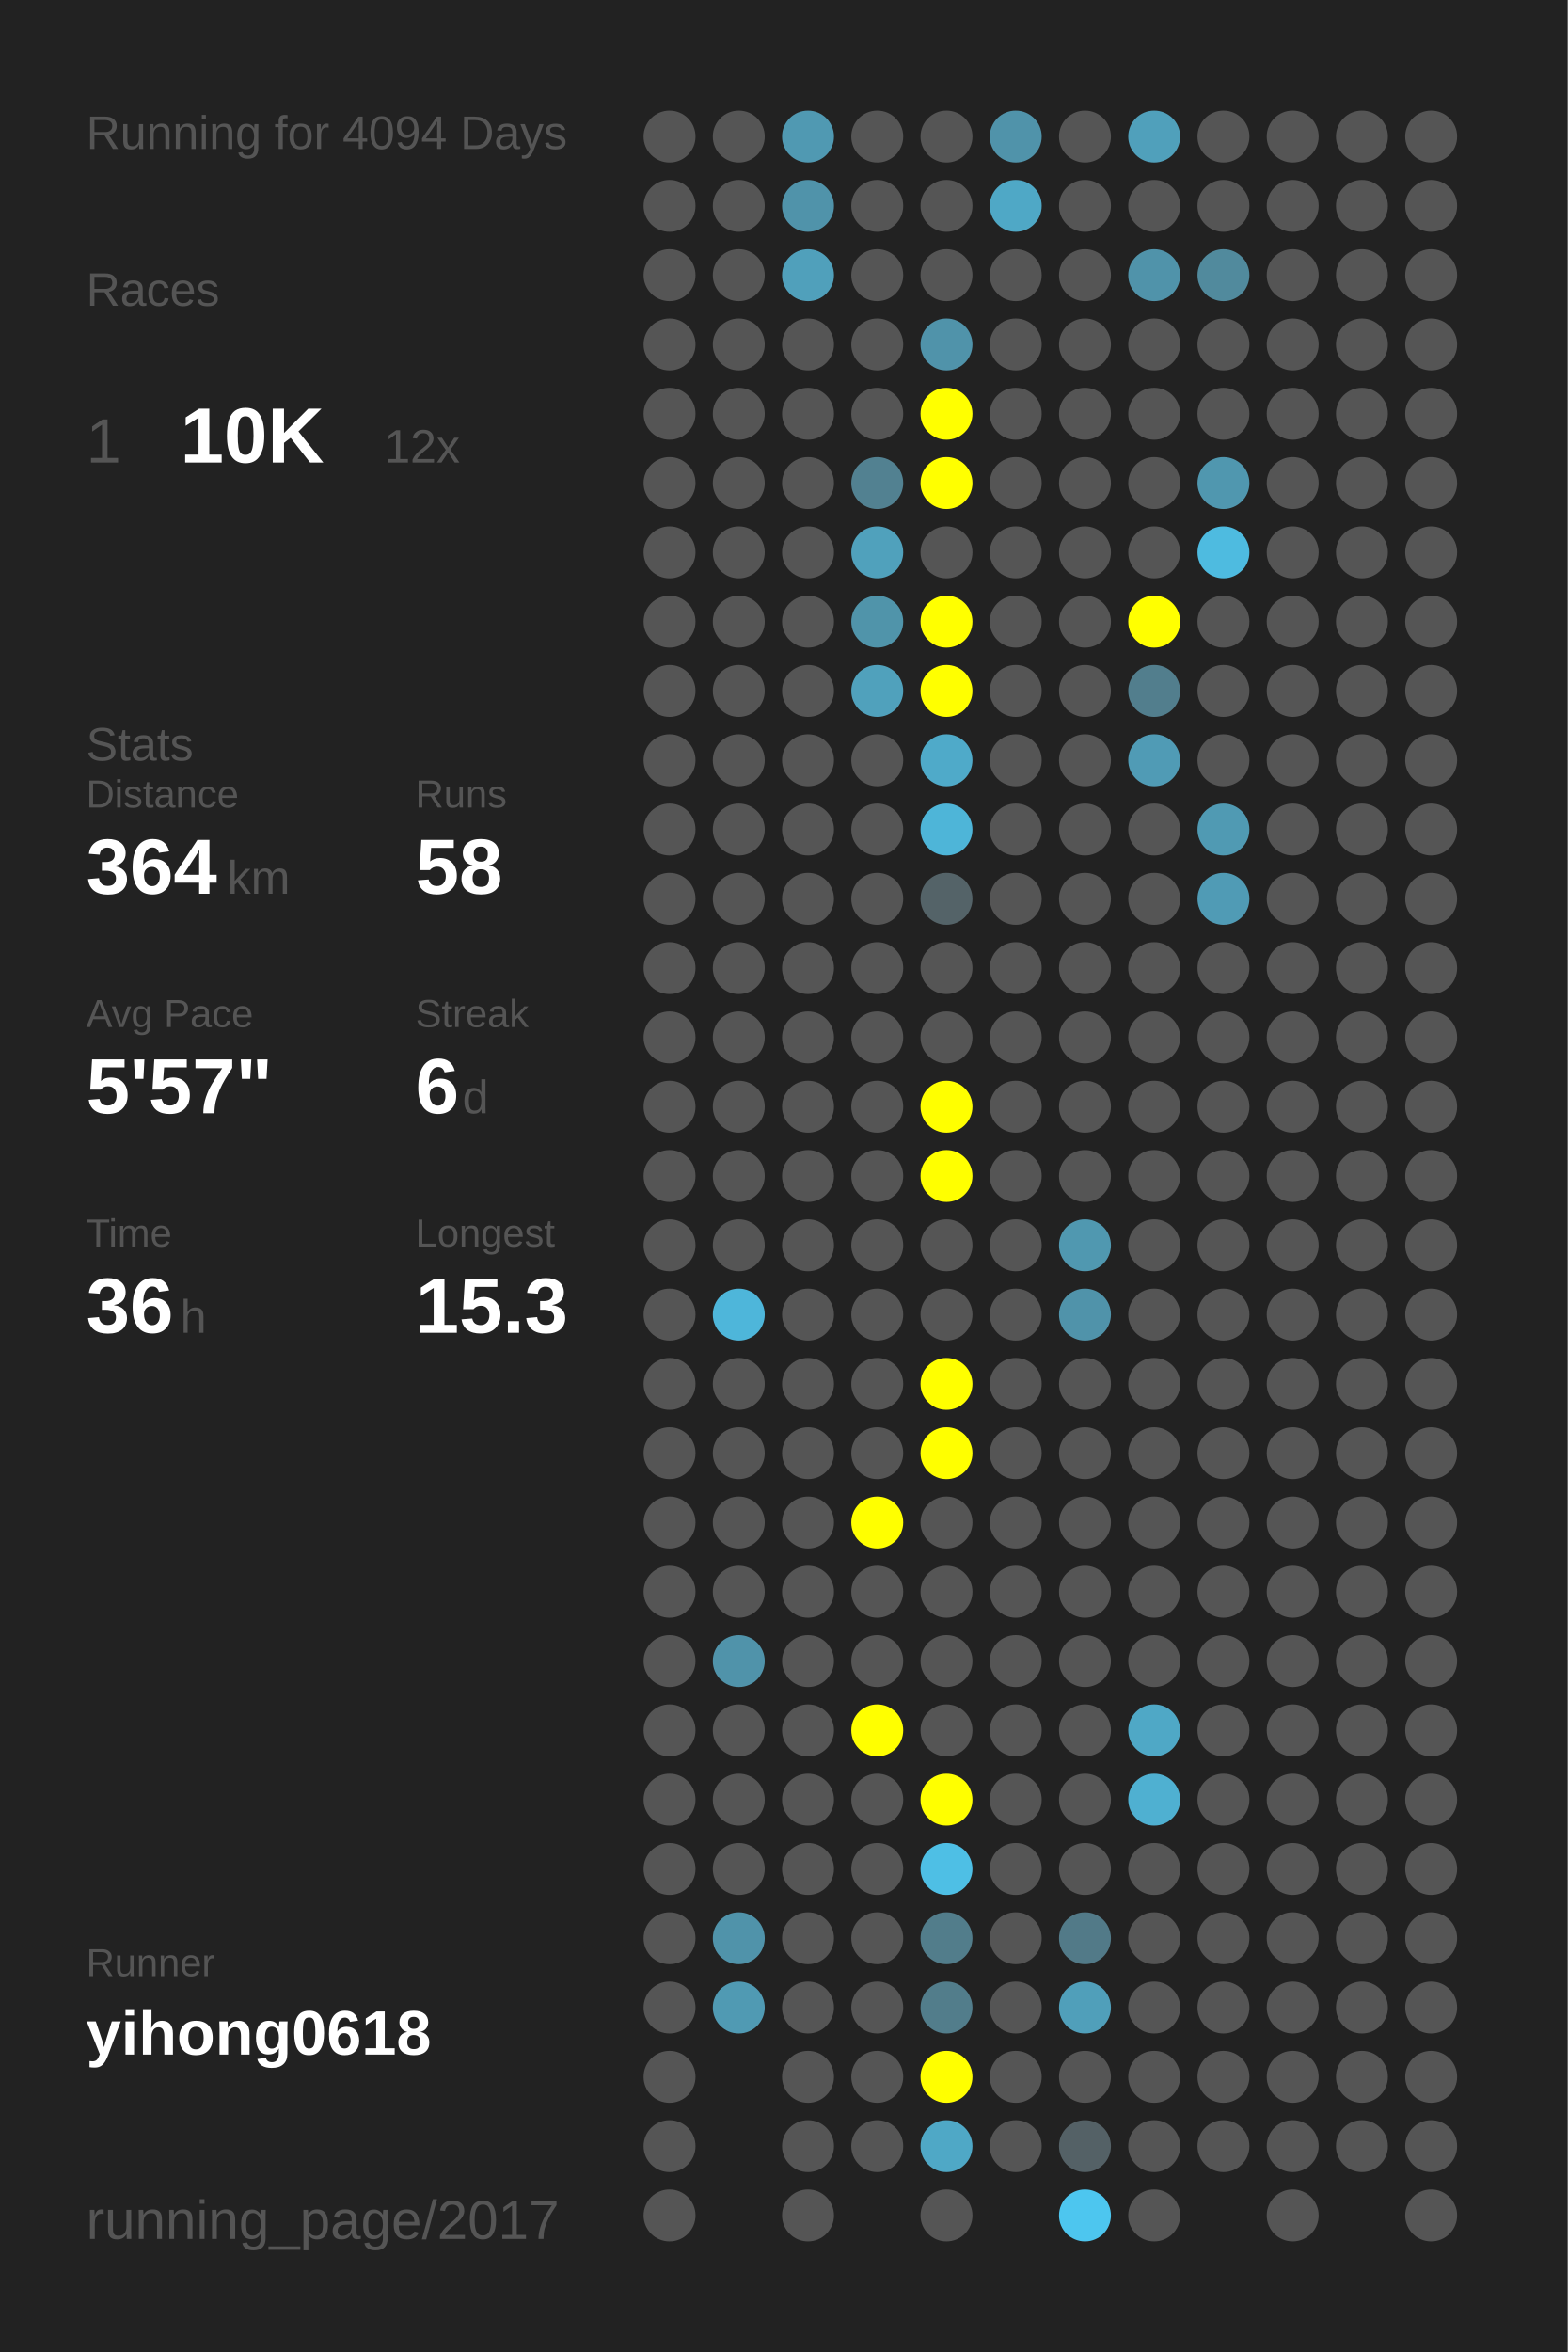
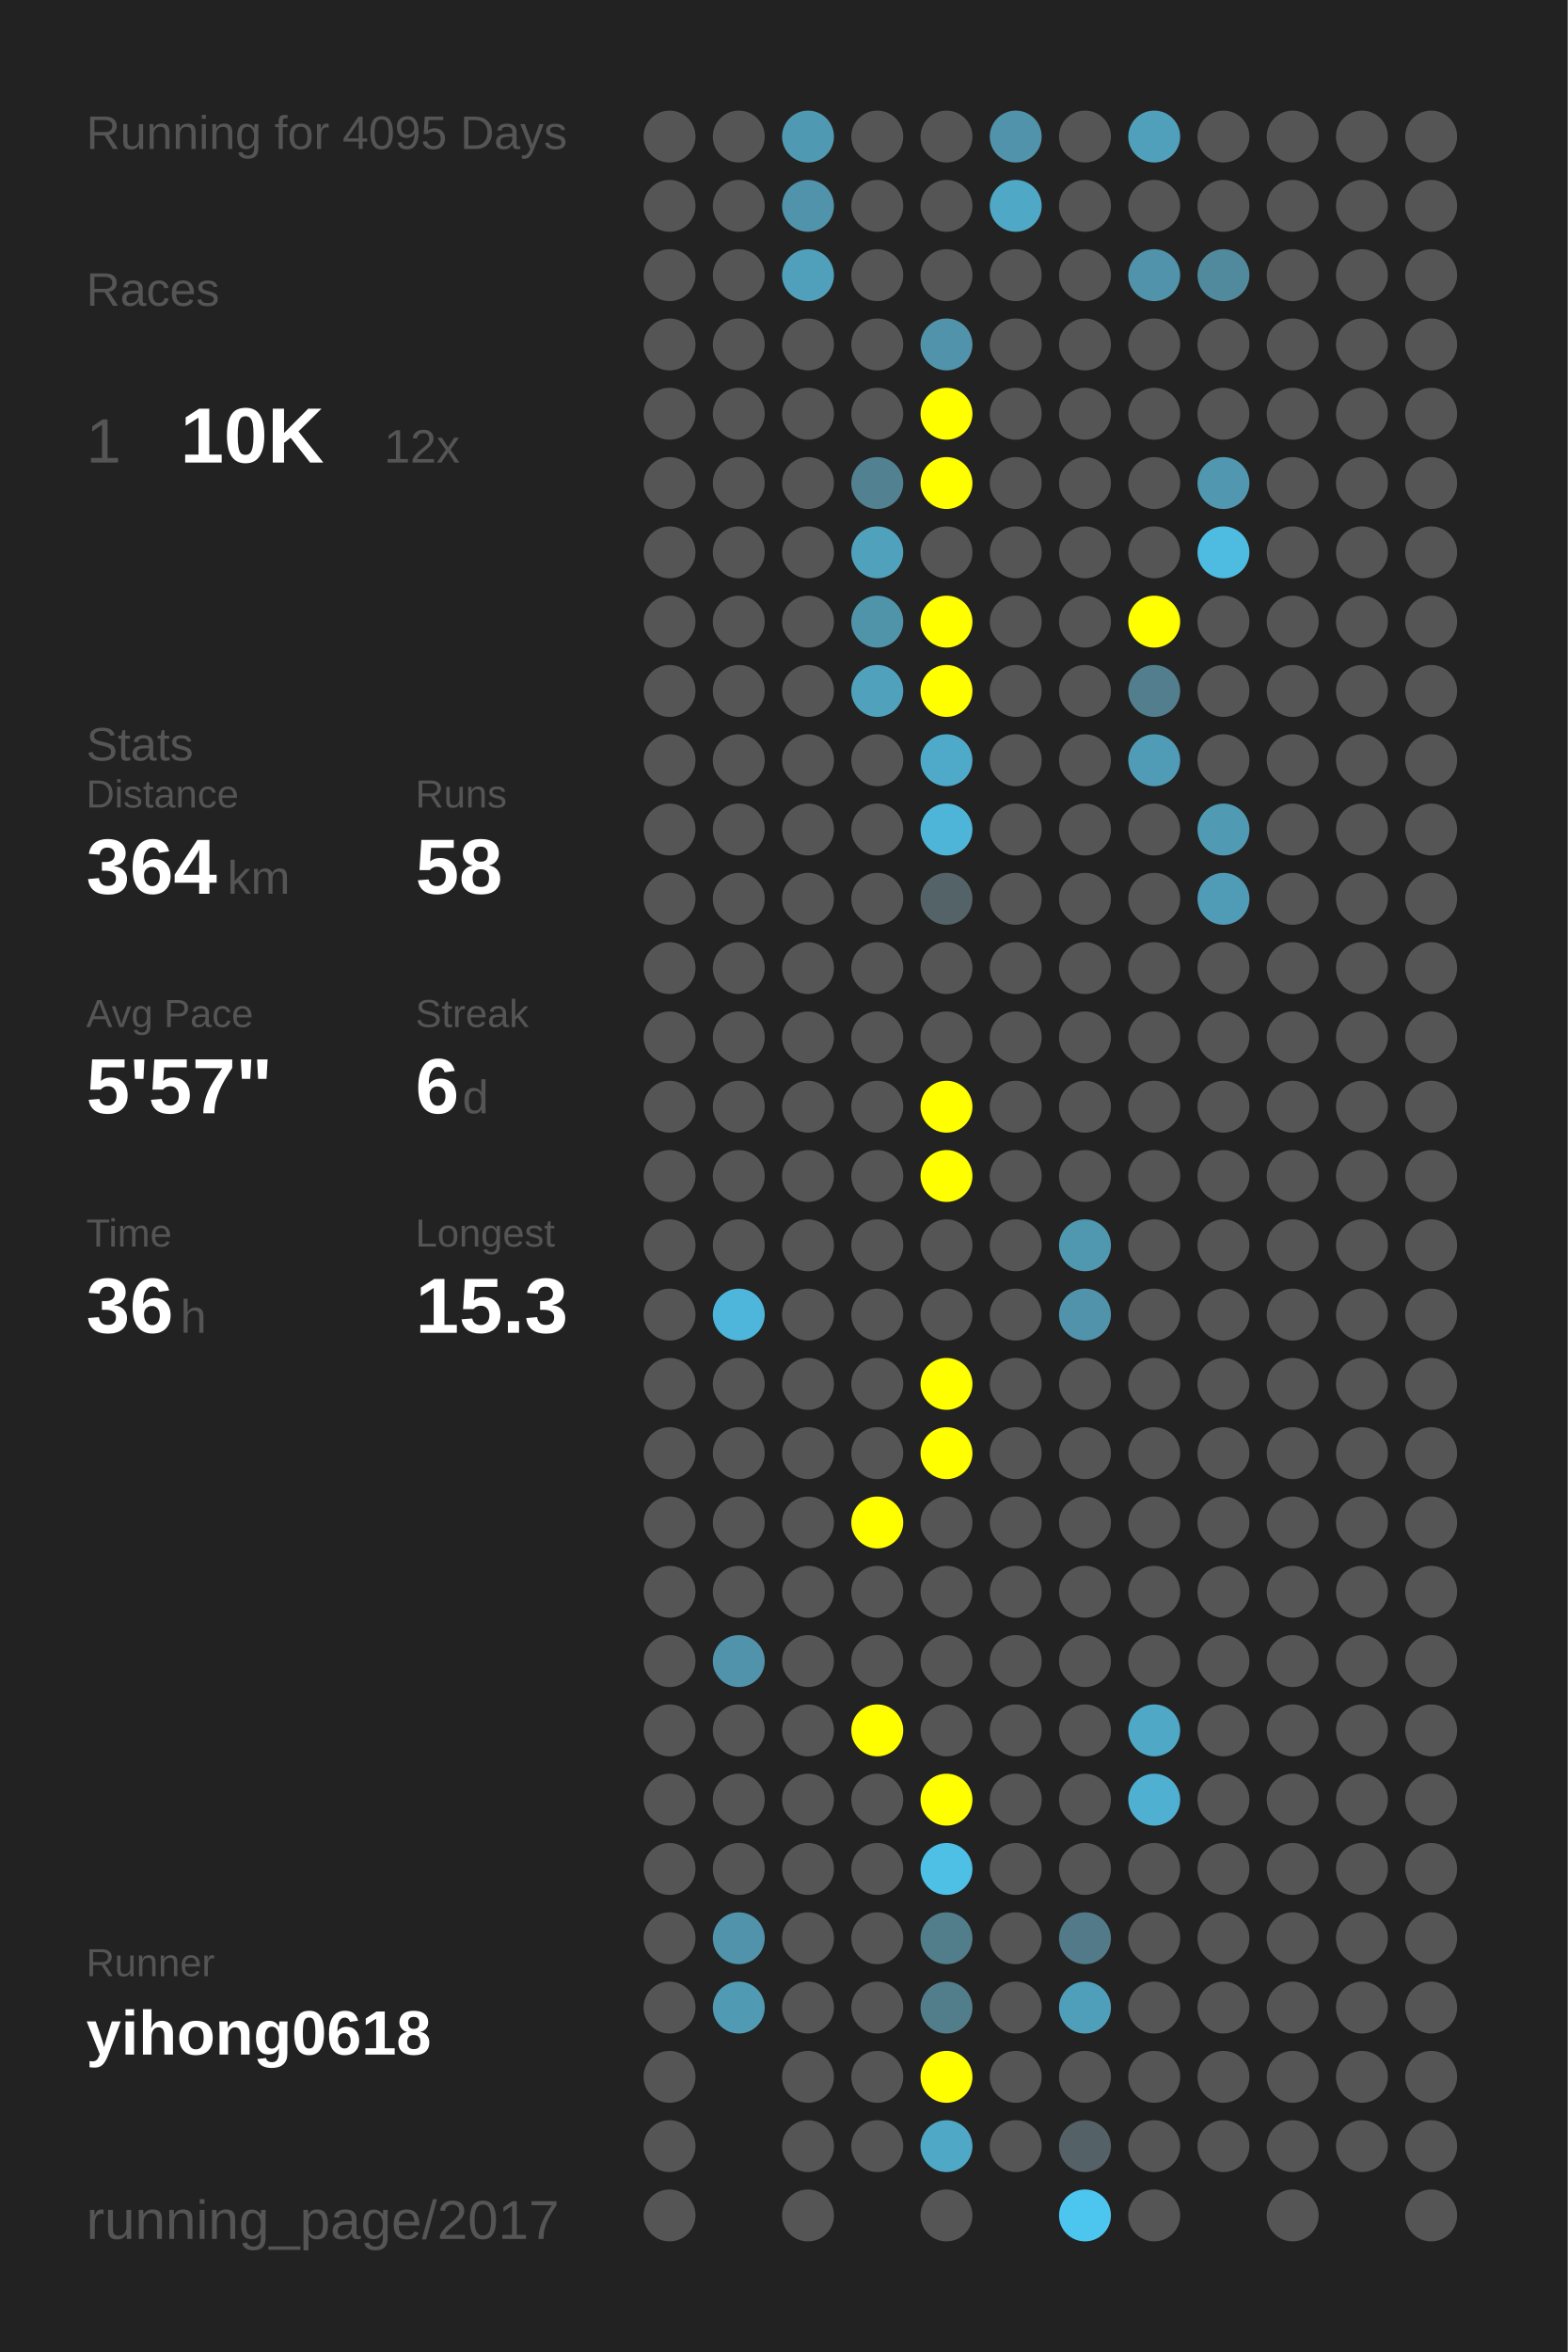
<svg xmlns="http://www.w3.org/2000/svg" baseProfile="full" height="300mm" version="1.1" viewBox="0,0,200,300" width="200mm">
  <defs />
  <rect fill="#222222" height="300" width="200" x="0" y="0" />
-   <text fill="#555555" style="font-size:6px; font-family:Arial;" x="11" y="19">Running for 4094 Days</text>
+   <text fill="#555555" style="font-size:6px; font-family:Arial;" x="11" y="19">Running for 4095 Days</text>
  <text fill="#555555" style="font-size:6px; font-family:Arial;" x="11" y="39">Races</text>
  <text fill="#555555" style="font-size:8px; font-family:Arial;" x="11" y="59">1</text>
  <text fill="#FFFFFF" style="font-size:10px; font-family:Arial; font-weight:bold;" x="23" y="59">10K</text>
  <text fill="#555555" style="font-size:6px; font-family:Arial;" x="49" y="59">12x</text>
  <text fill="#555555" style="font-size:6px; font-family:Arial;" x="11" y="97">Stats</text>
  <text fill="#555555" style="font-size:5px; font-family:Arial;" x="11" y="103">Distance</text>
  <text fill="#FFFFFF" style="font-size:10px; font-family:Arial; font-weight:bold;" x="11" y="114">364</text>
  <text fill="#555555" style="font-size:6px; font-family:Arial;" x="29" y="114">km</text>
  <text fill="#555555" style="font-size:5px; font-family:Arial;" x="53" y="103">Runs</text>
  <text fill="#FFFFFF" style="font-size:10px; font-family:Arial; font-weight:bold;" x="53" y="114">58</text>
  <text fill="#555555" style="font-size:5px; font-family:Arial;" x="11" y="131">Avg Pace</text>
  <text fill="#FFFFFF" style="font-size:10px; font-family:Arial; font-weight:bold;" x="11" y="142">5'57"</text>
  <text fill="#555555" style="font-size:5px; font-family:Arial;" x="53" y="131">Streak</text>
  <text fill="#FFFFFF" style="font-size:10px; font-family:Arial; font-weight:bold;" x="53" y="142">6</text>
  <text fill="#555555" style="font-size:6px; font-family:Arial;" x="59" y="142">d</text>
  <text fill="#555555" style="font-size:5px; font-family:Arial;" x="11" y="159">Time</text>
  <text fill="#FFFFFF" style="font-size:10px; font-family:Arial; font-weight:bold;" x="11" y="170">36</text>
  <text fill="#555555" style="font-size:6px; font-family:Arial;" x="23" y="170">h</text>
  <text fill="#555555" style="font-size:5px; font-family:Arial;" x="53" y="159">Longest</text>
  <text fill="#FFFFFF" style="font-size:10px; font-family:Arial; font-weight:bold;" x="53" y="170">15.3</text>
  <text fill="#555555" style="font-size:5px; font-family:Arial;" x="11" y="252.065">Runner</text>
  <text fill="#FFFFFF" style="font-size:8px; font-family:Arial; font-weight:bold;" x="11" y="262.065">yihong0618</text>
  <text fill="#555555" style="font-size:7px; font-family:Arial;" x="11" y="285.581">running_page/2017</text>
  <circle cx="85.417" cy="17.419" fill="#555555" r="3.312" />
  <circle cx="85.417" cy="26.258" fill="#555555" r="3.312" />
  <circle cx="85.417" cy="35.097" fill="#555555" r="3.312" />
  <circle cx="85.417" cy="43.935" fill="#555555" r="3.312" />
  <circle cx="85.417" cy="52.774" fill="#555555" r="3.312" />
  <circle cx="85.417" cy="61.613" fill="#555555" r="3.312" />
  <circle cx="85.417" cy="70.452" fill="#555555" r="3.312" />
  <circle cx="85.417" cy="79.29" fill="#555555" r="3.312" />
  <circle cx="85.417" cy="88.129" fill="#555555" r="3.312" />
  <circle cx="85.417" cy="96.968" fill="#555555" r="3.312" />
  <circle cx="85.417" cy="105.806" fill="#555555" r="3.312" />
  <circle cx="85.417" cy="114.645" fill="#555555" r="3.312" />
  <circle cx="85.417" cy="123.484" fill="#555555" r="3.312" />
  <circle cx="85.417" cy="132.323" fill="#555555" r="3.312" />
  <circle cx="85.417" cy="141.161" fill="#555555" r="3.312" />
  <circle cx="85.417" cy="150" fill="#555555" r="3.312" />
  <circle cx="85.417" cy="158.839" fill="#555555" r="3.312" />
  <circle cx="85.417" cy="167.677" fill="#555555" r="3.312" />
  <circle cx="85.417" cy="176.516" fill="#555555" r="3.312" />
  <circle cx="85.417" cy="185.355" fill="#555555" r="3.312" />
  <circle cx="85.417" cy="194.194" fill="#555555" r="3.312" />
  <circle cx="85.417" cy="203.032" fill="#555555" r="3.312" />
  <circle cx="85.417" cy="211.871" fill="#555555" r="3.312" />
  <circle cx="85.417" cy="220.71" fill="#555555" r="3.312" />
  <circle cx="85.417" cy="229.548" fill="#555555" r="3.312" />
  <circle cx="85.417" cy="238.387" fill="#555555" r="3.312" />
  <circle cx="85.417" cy="247.226" fill="#555555" r="3.312" />
  <circle cx="85.417" cy="256.065" fill="#555555" r="3.312" />
  <circle cx="85.417" cy="264.903" fill="#555555" r="3.312" />
  <circle cx="85.417" cy="273.742" fill="#555555" r="3.312" />
  <circle cx="85.417" cy="282.581" fill="#555555" r="3.312" />
  <circle cx="94.25" cy="17.419" fill="#555555" r="3.312" />
  <circle cx="94.25" cy="26.258" fill="#555555" r="3.312" />
  <circle cx="94.25" cy="35.097" fill="#555555" r="3.312" />
  <circle cx="94.25" cy="43.935" fill="#555555" r="3.312" />
  <circle cx="94.25" cy="52.774" fill="#555555" r="3.312" />
  <circle cx="94.25" cy="61.613" fill="#555555" r="3.312" />
  <circle cx="94.25" cy="70.452" fill="#555555" r="3.312" />
  <circle cx="94.25" cy="79.29" fill="#555555" r="3.312" />
  <circle cx="94.25" cy="88.129" fill="#555555" r="3.312" />
  <circle cx="94.25" cy="96.968" fill="#555555" r="3.312" />
  <circle cx="94.25" cy="105.806" fill="#555555" r="3.312" />
  <circle cx="94.25" cy="114.645" fill="#555555" r="3.312" />
  <circle cx="94.25" cy="123.484" fill="#555555" r="3.312" />
  <circle cx="94.25" cy="132.323" fill="#555555" r="3.312" />
  <circle cx="94.25" cy="141.161" fill="#555555" r="3.312" />
  <circle cx="94.25" cy="150" fill="#555555" r="3.312" />
  <circle cx="94.25" cy="158.839" fill="#555555" r="3.312" />
  <circle cx="94.25" cy="167.677" fill="#4eb6da" r="3.312" />
  <circle cx="94.25" cy="176.516" fill="#555555" r="3.312" />
  <circle cx="94.25" cy="185.355" fill="#555555" r="3.312" />
  <circle cx="94.25" cy="194.194" fill="#555555" r="3.312" />
  <circle cx="94.25" cy="203.032" fill="#555555" r="3.312" />
  <circle cx="94.25" cy="211.871" fill="#5093aa" r="3.312" />
  <circle cx="94.25" cy="220.71" fill="#555555" r="3.312" />
  <circle cx="94.25" cy="229.548" fill="#555555" r="3.312" />
  <circle cx="94.25" cy="238.387" fill="#555555" r="3.312" />
  <circle cx="94.25" cy="247.226" fill="#5093aa" r="3.312" />
  <circle cx="94.25" cy="256.065" fill="#509ab3" r="3.312" />
  <circle cx="103.083" cy="17.419" fill="#5099b2" r="3.312" />
  <circle cx="103.083" cy="26.258" fill="#5093aa" r="3.312" />
  <circle cx="103.083" cy="35.097" fill="#50a0bb" r="3.312" />
  <circle cx="103.083" cy="43.935" fill="#555555" r="3.312" />
  <circle cx="103.083" cy="52.774" fill="#555555" r="3.312" />
  <circle cx="103.083" cy="61.613" fill="#555555" r="3.312" />
  <circle cx="103.083" cy="70.452" fill="#555555" r="3.312" />
  <circle cx="103.083" cy="79.29" fill="#555555" r="3.312" />
  <circle cx="103.083" cy="88.129" fill="#555555" r="3.312" />
  <circle cx="103.083" cy="96.968" fill="#555555" r="3.312" />
  <circle cx="103.083" cy="105.806" fill="#555555" r="3.312" />
  <circle cx="103.083" cy="114.645" fill="#555555" r="3.312" />
  <circle cx="103.083" cy="123.484" fill="#555555" r="3.312" />
  <circle cx="103.083" cy="132.323" fill="#555555" r="3.312" />
  <circle cx="103.083" cy="141.161" fill="#555555" r="3.312" />
  <circle cx="103.083" cy="150" fill="#555555" r="3.312" />
  <circle cx="103.083" cy="158.839" fill="#555555" r="3.312" />
  <circle cx="103.083" cy="167.677" fill="#555555" r="3.312" />
  <circle cx="103.083" cy="176.516" fill="#555555" r="3.312" />
  <circle cx="103.083" cy="185.355" fill="#555555" r="3.312" />
  <circle cx="103.083" cy="194.194" fill="#555555" r="3.312" />
  <circle cx="103.083" cy="203.032" fill="#555555" r="3.312" />
  <circle cx="103.083" cy="211.871" fill="#555555" r="3.312" />
  <circle cx="103.083" cy="220.71" fill="#555555" r="3.312" />
  <circle cx="103.083" cy="229.548" fill="#555555" r="3.312" />
  <circle cx="103.083" cy="238.387" fill="#555555" r="3.312" />
  <circle cx="103.083" cy="247.226" fill="#555555" r="3.312" />
  <circle cx="103.083" cy="256.065" fill="#555555" r="3.312" />
  <circle cx="103.083" cy="264.903" fill="#555555" r="3.312" />
  <circle cx="103.083" cy="273.742" fill="#555555" r="3.312" />
  <circle cx="103.083" cy="282.581" fill="#555555" r="3.312" />
  <circle cx="111.917" cy="17.419" fill="#555555" r="3.312" />
  <circle cx="111.917" cy="26.258" fill="#555555" r="3.312" />
  <circle cx="111.917" cy="35.097" fill="#555555" r="3.312" />
  <circle cx="111.917" cy="43.935" fill="#555555" r="3.312" />
  <circle cx="111.917" cy="52.774" fill="#555555" r="3.312" />
  <circle cx="111.917" cy="61.613" fill="#528191" r="3.312" />
  <circle cx="111.917" cy="70.452" fill="#50a1bc" r="3.312" />
  <circle cx="111.917" cy="79.29" fill="#5094aa" r="3.312" />
  <circle cx="111.917" cy="88.129" fill="#50a1bc" r="3.312" />
  <circle cx="111.917" cy="96.968" fill="#555555" r="3.312" />
  <circle cx="111.917" cy="105.806" fill="#555555" r="3.312" />
  <circle cx="111.917" cy="114.645" fill="#555555" r="3.312" />
  <circle cx="111.917" cy="123.484" fill="#555555" r="3.312" />
  <circle cx="111.917" cy="132.323" fill="#555555" r="3.312" />
  <circle cx="111.917" cy="141.161" fill="#555555" r="3.312" />
  <circle cx="111.917" cy="150" fill="#555555" r="3.312" />
  <circle cx="111.917" cy="158.839" fill="#555555" r="3.312" />
  <circle cx="111.917" cy="167.677" fill="#555555" r="3.312" />
  <circle cx="111.917" cy="176.516" fill="#555555" r="3.312" />
  <circle cx="111.917" cy="185.355" fill="#555555" r="3.312" />
  <circle cx="111.917" cy="194.194" fill="#FFFF00" r="3.312" />
  <circle cx="111.917" cy="203.032" fill="#555555" r="3.312" />
  <circle cx="111.917" cy="211.871" fill="#555555" r="3.312" />
  <circle cx="111.917" cy="220.71" fill="#FFFF00" r="3.312" />
  <circle cx="111.917" cy="229.548" fill="#555555" r="3.312" />
  <circle cx="111.917" cy="238.387" fill="#555555" r="3.312" />
  <circle cx="111.917" cy="247.226" fill="#555555" r="3.312" />
  <circle cx="111.917" cy="256.065" fill="#555555" r="3.312" />
  <circle cx="111.917" cy="264.903" fill="#555555" r="3.312" />
  <circle cx="111.917" cy="273.742" fill="#555555" r="3.312" />
  <circle cx="120.75" cy="17.419" fill="#555555" r="3.312" />
  <circle cx="120.75" cy="26.258" fill="#555555" r="3.312" />
  <circle cx="120.75" cy="35.097" fill="#555555" r="3.312" />
  <circle cx="120.75" cy="43.935" fill="#5093aa" r="3.312" />
  <circle cx="120.75" cy="52.774" fill="#FFFF00" r="3.312" />
  <circle cx="120.75" cy="61.613" fill="#FFFF00" r="3.312" />
  <circle cx="120.75" cy="70.452" fill="#555555" r="3.312" />
  <circle cx="120.75" cy="79.29" fill="#FFFF00" r="3.312" />
  <circle cx="120.75" cy="88.129" fill="#FFFF00" r="3.312" />
  <circle cx="120.75" cy="96.968" fill="#4faac9" r="3.312" />
  <circle cx="120.75" cy="105.806" fill="#4eb5d8" r="3.312" />
  <circle cx="120.75" cy="114.645" fill="#546368" r="3.312" />
  <circle cx="120.75" cy="123.484" fill="#555555" r="3.312" />
  <circle cx="120.75" cy="132.323" fill="#555555" r="3.312" />
  <circle cx="120.75" cy="141.161" fill="#FFFF00" r="3.312" />
  <circle cx="120.75" cy="150" fill="#FFFF00" r="3.312" />
  <circle cx="120.75" cy="158.839" fill="#555555" r="3.312" />
  <circle cx="120.75" cy="167.677" fill="#555555" r="3.312" />
  <circle cx="120.75" cy="176.516" fill="#FFFF00" r="3.312" />
  <circle cx="120.75" cy="185.355" fill="#FFFF00" r="3.312" />
  <circle cx="120.75" cy="194.194" fill="#555555" r="3.312" />
  <circle cx="120.75" cy="203.032" fill="#555555" r="3.312" />
  <circle cx="120.75" cy="211.871" fill="#555555" r="3.312" />
  <circle cx="120.75" cy="220.71" fill="#555555" r="3.312" />
  <circle cx="120.75" cy="229.548" fill="#FFFF00" r="3.312" />
  <circle cx="120.75" cy="238.387" fill="#4ebfe5" r="3.312" />
  <circle cx="120.75" cy="247.226" fill="#527d8b" r="3.312" />
  <circle cx="120.75" cy="256.065" fill="#527d8b" r="3.312" />
  <circle cx="120.75" cy="264.903" fill="#FFFF00" r="3.312" />
  <circle cx="120.75" cy="273.742" fill="#4fa8c6" r="3.312" />
  <circle cx="120.75" cy="282.581" fill="#555555" r="3.312" />
  <circle cx="129.583" cy="17.419" fill="#5093aa" r="3.312" />
  <circle cx="129.583" cy="26.258" fill="#4fa8c6" r="3.312" />
  <circle cx="129.583" cy="35.097" fill="#555555" r="3.312" />
  <circle cx="129.583" cy="43.935" fill="#555555" r="3.312" />
  <circle cx="129.583" cy="52.774" fill="#555555" r="3.312" />
  <circle cx="129.583" cy="61.613" fill="#555555" r="3.312" />
  <circle cx="129.583" cy="70.452" fill="#555555" r="3.312" />
  <circle cx="129.583" cy="79.29" fill="#555555" r="3.312" />
  <circle cx="129.583" cy="88.129" fill="#555555" r="3.312" />
  <circle cx="129.583" cy="96.968" fill="#555555" r="3.312" />
  <circle cx="129.583" cy="105.806" fill="#555555" r="3.312" />
  <circle cx="129.583" cy="114.645" fill="#555555" r="3.312" />
  <circle cx="129.583" cy="123.484" fill="#555555" r="3.312" />
  <circle cx="129.583" cy="132.323" fill="#555555" r="3.312" />
  <circle cx="129.583" cy="141.161" fill="#555555" r="3.312" />
  <circle cx="129.583" cy="150" fill="#555555" r="3.312" />
  <circle cx="129.583" cy="158.839" fill="#555555" r="3.312" />
  <circle cx="129.583" cy="167.677" fill="#555555" r="3.312" />
  <circle cx="129.583" cy="176.516" fill="#555555" r="3.312" />
  <circle cx="129.583" cy="185.355" fill="#555555" r="3.312" />
  <circle cx="129.583" cy="194.194" fill="#555555" r="3.312" />
  <circle cx="129.583" cy="203.032" fill="#555555" r="3.312" />
  <circle cx="129.583" cy="211.871" fill="#555555" r="3.312" />
  <circle cx="129.583" cy="220.71" fill="#555555" r="3.312" />
  <circle cx="129.583" cy="229.548" fill="#555555" r="3.312" />
  <circle cx="129.583" cy="238.387" fill="#555555" r="3.312" />
  <circle cx="129.583" cy="247.226" fill="#555555" r="3.312" />
  <circle cx="129.583" cy="256.065" fill="#555555" r="3.312" />
  <circle cx="129.583" cy="264.903" fill="#555555" r="3.312" />
  <circle cx="129.583" cy="273.742" fill="#555555" r="3.312" />
  <circle cx="138.417" cy="17.419" fill="#555555" r="3.312" />
  <circle cx="138.417" cy="26.258" fill="#555555" r="3.312" />
  <circle cx="138.417" cy="35.097" fill="#555555" r="3.312" />
  <circle cx="138.417" cy="43.935" fill="#555555" r="3.312" />
  <circle cx="138.417" cy="52.774" fill="#555555" r="3.312" />
  <circle cx="138.417" cy="61.613" fill="#555555" r="3.312" />
  <circle cx="138.417" cy="70.452" fill="#555555" r="3.312" />
  <circle cx="138.417" cy="79.29" fill="#555555" r="3.312" />
  <circle cx="138.417" cy="88.129" fill="#555555" r="3.312" />
  <circle cx="138.417" cy="96.968" fill="#555555" r="3.312" />
  <circle cx="138.417" cy="105.806" fill="#555555" r="3.312" />
  <circle cx="138.417" cy="114.645" fill="#555555" r="3.312" />
  <circle cx="138.417" cy="123.484" fill="#555555" r="3.312" />
  <circle cx="138.417" cy="132.323" fill="#555555" r="3.312" />
  <circle cx="138.417" cy="141.161" fill="#555555" r="3.312" />
  <circle cx="138.417" cy="150" fill="#555555" r="3.312" />
  <circle cx="138.417" cy="158.839" fill="#5098b0" r="3.312" />
  <circle cx="138.417" cy="167.677" fill="#5093aa" r="3.312" />
  <circle cx="138.417" cy="176.516" fill="#555555" r="3.312" />
  <circle cx="138.417" cy="185.355" fill="#555555" r="3.312" />
  <circle cx="138.417" cy="194.194" fill="#555555" r="3.312" />
  <circle cx="138.417" cy="203.032" fill="#555555" r="3.312" />
  <circle cx="138.417" cy="211.871" fill="#555555" r="3.312" />
  <circle cx="138.417" cy="220.71" fill="#555555" r="3.312" />
  <circle cx="138.417" cy="229.548" fill="#555555" r="3.312" />
  <circle cx="138.417" cy="238.387" fill="#555555" r="3.312" />
  <circle cx="138.417" cy="247.226" fill="#527a88" r="3.312" />
  <circle cx="138.417" cy="256.065" fill="#509fba" r="3.312" />
  <circle cx="138.417" cy="264.903" fill="#555555" r="3.312" />
  <circle cx="138.417" cy="273.742" fill="#546166" r="3.312" />
  <circle cx="138.417" cy="282.581" fill="#4dc6ef" r="3.312" />
  <circle cx="147.25" cy="17.419" fill="#50a0bb" r="3.312" />
  <circle cx="147.25" cy="26.258" fill="#555555" r="3.312" />
  <circle cx="147.25" cy="35.097" fill="#5093aa" r="3.312" />
  <circle cx="147.25" cy="43.935" fill="#555555" r="3.312" />
  <circle cx="147.25" cy="52.774" fill="#555555" r="3.312" />
  <circle cx="147.25" cy="61.613" fill="#555555" r="3.312" />
  <circle cx="147.25" cy="70.452" fill="#555555" r="3.312" />
  <circle cx="147.25" cy="79.29" fill="#FFFF00" r="3.312" />
  <circle cx="147.25" cy="88.129" fill="#527e8d" r="3.312" />
  <circle cx="147.25" cy="96.968" fill="#509bb5" r="3.312" />
  <circle cx="147.25" cy="105.806" fill="#555555" r="3.312" />
  <circle cx="147.25" cy="114.645" fill="#555555" r="3.312" />
  <circle cx="147.25" cy="123.484" fill="#555555" r="3.312" />
  <circle cx="147.25" cy="132.323" fill="#555555" r="3.312" />
  <circle cx="147.25" cy="141.161" fill="#555555" r="3.312" />
  <circle cx="147.25" cy="150" fill="#555555" r="3.312" />
  <circle cx="147.25" cy="158.839" fill="#555555" r="3.312" />
  <circle cx="147.25" cy="167.677" fill="#555555" r="3.312" />
  <circle cx="147.25" cy="176.516" fill="#555555" r="3.312" />
  <circle cx="147.25" cy="185.355" fill="#555555" r="3.312" />
  <circle cx="147.25" cy="194.194" fill="#555555" r="3.312" />
  <circle cx="147.25" cy="203.032" fill="#555555" r="3.312" />
  <circle cx="147.25" cy="211.871" fill="#555555" r="3.312" />
  <circle cx="147.25" cy="220.71" fill="#4fa8c6" r="3.312" />
  <circle cx="147.25" cy="229.548" fill="#4fb0d1" r="3.312" />
  <circle cx="147.25" cy="238.387" fill="#555555" r="3.312" />
  <circle cx="147.25" cy="247.226" fill="#555555" r="3.312" />
  <circle cx="147.25" cy="256.065" fill="#555555" r="3.312" />
  <circle cx="147.25" cy="264.903" fill="#555555" r="3.312" />
  <circle cx="147.25" cy="273.742" fill="#555555" r="3.312" />
  <circle cx="147.25" cy="282.581" fill="#555555" r="3.312" />
  <circle cx="156.083" cy="17.419" fill="#555555" r="3.312" />
  <circle cx="156.083" cy="26.258" fill="#555555" r="3.312" />
  <circle cx="156.083" cy="35.097" fill="#518a9d" r="3.312" />
  <circle cx="156.083" cy="43.935" fill="#555555" r="3.312" />
  <circle cx="156.083" cy="52.774" fill="#555555" r="3.312" />
  <circle cx="156.083" cy="61.613" fill="#5097af" r="3.312" />
  <circle cx="156.083" cy="70.452" fill="#4ebbe0" r="3.312" />
  <circle cx="156.083" cy="79.29" fill="#555555" r="3.312" />
  <circle cx="156.083" cy="88.129" fill="#555555" r="3.312" />
  <circle cx="156.083" cy="96.968" fill="#555555" r="3.312" />
  <circle cx="156.083" cy="105.806" fill="#509ab3" r="3.312" />
  <circle cx="156.083" cy="114.645" fill="#509bb5" r="3.312" />
  <circle cx="156.083" cy="123.484" fill="#555555" r="3.312" />
  <circle cx="156.083" cy="132.323" fill="#555555" r="3.312" />
  <circle cx="156.083" cy="141.161" fill="#555555" r="3.312" />
  <circle cx="156.083" cy="150" fill="#555555" r="3.312" />
  <circle cx="156.083" cy="158.839" fill="#555555" r="3.312" />
  <circle cx="156.083" cy="167.677" fill="#555555" r="3.312" />
  <circle cx="156.083" cy="176.516" fill="#555555" r="3.312" />
  <circle cx="156.083" cy="185.355" fill="#555555" r="3.312" />
  <circle cx="156.083" cy="194.194" fill="#555555" r="3.312" />
  <circle cx="156.083" cy="203.032" fill="#555555" r="3.312" />
  <circle cx="156.083" cy="211.871" fill="#555555" r="3.312" />
  <circle cx="156.083" cy="220.71" fill="#555555" r="3.312" />
  <circle cx="156.083" cy="229.548" fill="#555555" r="3.312" />
  <circle cx="156.083" cy="238.387" fill="#555555" r="3.312" />
  <circle cx="156.083" cy="247.226" fill="#555555" r="3.312" />
  <circle cx="156.083" cy="256.065" fill="#555555" r="3.312" />
  <circle cx="156.083" cy="264.903" fill="#555555" r="3.312" />
  <circle cx="156.083" cy="273.742" fill="#555555" r="3.312" />
  <circle cx="164.917" cy="17.419" fill="#555555" r="3.312" />
  <circle cx="164.917" cy="26.258" fill="#555555" r="3.312" />
  <circle cx="164.917" cy="35.097" fill="#555555" r="3.312" />
  <circle cx="164.917" cy="43.935" fill="#555555" r="3.312" />
  <circle cx="164.917" cy="52.774" fill="#555555" r="3.312" />
  <circle cx="164.917" cy="61.613" fill="#555555" r="3.312" />
  <circle cx="164.917" cy="70.452" fill="#555555" r="3.312" />
  <circle cx="164.917" cy="79.29" fill="#555555" r="3.312" />
  <circle cx="164.917" cy="88.129" fill="#555555" r="3.312" />
  <circle cx="164.917" cy="96.968" fill="#555555" r="3.312" />
  <circle cx="164.917" cy="105.806" fill="#555555" r="3.312" />
  <circle cx="164.917" cy="114.645" fill="#555555" r="3.312" />
  <circle cx="164.917" cy="123.484" fill="#555555" r="3.312" />
  <circle cx="164.917" cy="132.323" fill="#555555" r="3.312" />
  <circle cx="164.917" cy="141.161" fill="#555555" r="3.312" />
  <circle cx="164.917" cy="150" fill="#555555" r="3.312" />
  <circle cx="164.917" cy="158.839" fill="#555555" r="3.312" />
  <circle cx="164.917" cy="167.677" fill="#555555" r="3.312" />
  <circle cx="164.917" cy="176.516" fill="#555555" r="3.312" />
  <circle cx="164.917" cy="185.355" fill="#555555" r="3.312" />
  <circle cx="164.917" cy="194.194" fill="#555555" r="3.312" />
  <circle cx="164.917" cy="203.032" fill="#555555" r="3.312" />
  <circle cx="164.917" cy="211.871" fill="#555555" r="3.312" />
  <circle cx="164.917" cy="220.71" fill="#555555" r="3.312" />
  <circle cx="164.917" cy="229.548" fill="#555555" r="3.312" />
  <circle cx="164.917" cy="238.387" fill="#555555" r="3.312" />
  <circle cx="164.917" cy="247.226" fill="#555555" r="3.312" />
  <circle cx="164.917" cy="256.065" fill="#555555" r="3.312" />
  <circle cx="164.917" cy="264.903" fill="#555555" r="3.312" />
  <circle cx="164.917" cy="273.742" fill="#555555" r="3.312" />
  <circle cx="164.917" cy="282.581" fill="#555555" r="3.312" />
  <circle cx="173.75" cy="17.419" fill="#555555" r="3.312" />
  <circle cx="173.75" cy="26.258" fill="#555555" r="3.312" />
  <circle cx="173.75" cy="35.097" fill="#555555" r="3.312" />
  <circle cx="173.75" cy="43.935" fill="#555555" r="3.312" />
  <circle cx="173.75" cy="52.774" fill="#555555" r="3.312" />
  <circle cx="173.75" cy="61.613" fill="#555555" r="3.312" />
  <circle cx="173.75" cy="70.452" fill="#555555" r="3.312" />
  <circle cx="173.75" cy="79.29" fill="#555555" r="3.312" />
  <circle cx="173.75" cy="88.129" fill="#555555" r="3.312" />
  <circle cx="173.75" cy="96.968" fill="#555555" r="3.312" />
  <circle cx="173.75" cy="105.806" fill="#555555" r="3.312" />
  <circle cx="173.75" cy="114.645" fill="#555555" r="3.312" />
  <circle cx="173.75" cy="123.484" fill="#555555" r="3.312" />
  <circle cx="173.75" cy="132.323" fill="#555555" r="3.312" />
  <circle cx="173.75" cy="141.161" fill="#555555" r="3.312" />
  <circle cx="173.75" cy="150" fill="#555555" r="3.312" />
  <circle cx="173.75" cy="158.839" fill="#555555" r="3.312" />
  <circle cx="173.75" cy="167.677" fill="#555555" r="3.312" />
  <circle cx="173.75" cy="176.516" fill="#555555" r="3.312" />
  <circle cx="173.75" cy="185.355" fill="#555555" r="3.312" />
  <circle cx="173.75" cy="194.194" fill="#555555" r="3.312" />
  <circle cx="173.75" cy="203.032" fill="#555555" r="3.312" />
  <circle cx="173.75" cy="211.871" fill="#555555" r="3.312" />
  <circle cx="173.75" cy="220.71" fill="#555555" r="3.312" />
  <circle cx="173.75" cy="229.548" fill="#555555" r="3.312" />
  <circle cx="173.75" cy="238.387" fill="#555555" r="3.312" />
  <circle cx="173.75" cy="247.226" fill="#555555" r="3.312" />
  <circle cx="173.75" cy="256.065" fill="#555555" r="3.312" />
  <circle cx="173.75" cy="264.903" fill="#555555" r="3.312" />
  <circle cx="173.75" cy="273.742" fill="#555555" r="3.312" />
  <circle cx="182.583" cy="17.419" fill="#555555" r="3.312" />
  <circle cx="182.583" cy="26.258" fill="#555555" r="3.312" />
  <circle cx="182.583" cy="35.097" fill="#555555" r="3.312" />
  <circle cx="182.583" cy="43.935" fill="#555555" r="3.312" />
  <circle cx="182.583" cy="52.774" fill="#555555" r="3.312" />
  <circle cx="182.583" cy="61.613" fill="#555555" r="3.312" />
  <circle cx="182.583" cy="70.452" fill="#555555" r="3.312" />
  <circle cx="182.583" cy="79.29" fill="#555555" r="3.312" />
  <circle cx="182.583" cy="88.129" fill="#555555" r="3.312" />
  <circle cx="182.583" cy="96.968" fill="#555555" r="3.312" />
  <circle cx="182.583" cy="105.806" fill="#555555" r="3.312" />
  <circle cx="182.583" cy="114.645" fill="#555555" r="3.312" />
  <circle cx="182.583" cy="123.484" fill="#555555" r="3.312" />
  <circle cx="182.583" cy="132.323" fill="#555555" r="3.312" />
  <circle cx="182.583" cy="141.161" fill="#555555" r="3.312" />
  <circle cx="182.583" cy="150" fill="#555555" r="3.312" />
  <circle cx="182.583" cy="158.839" fill="#555555" r="3.312" />
  <circle cx="182.583" cy="167.677" fill="#555555" r="3.312" />
  <circle cx="182.583" cy="176.516" fill="#555555" r="3.312" />
  <circle cx="182.583" cy="185.355" fill="#555555" r="3.312" />
  <circle cx="182.583" cy="194.194" fill="#555555" r="3.312" />
  <circle cx="182.583" cy="203.032" fill="#555555" r="3.312" />
  <circle cx="182.583" cy="211.871" fill="#555555" r="3.312" />
  <circle cx="182.583" cy="220.71" fill="#555555" r="3.312" />
  <circle cx="182.583" cy="229.548" fill="#555555" r="3.312" />
  <circle cx="182.583" cy="238.387" fill="#555555" r="3.312" />
  <circle cx="182.583" cy="247.226" fill="#555555" r="3.312" />
  <circle cx="182.583" cy="256.065" fill="#555555" r="3.312" />
  <circle cx="182.583" cy="264.903" fill="#555555" r="3.312" />
  <circle cx="182.583" cy="273.742" fill="#555555" r="3.312" />
  <circle cx="182.583" cy="282.581" fill="#555555" r="3.312" />
</svg>
